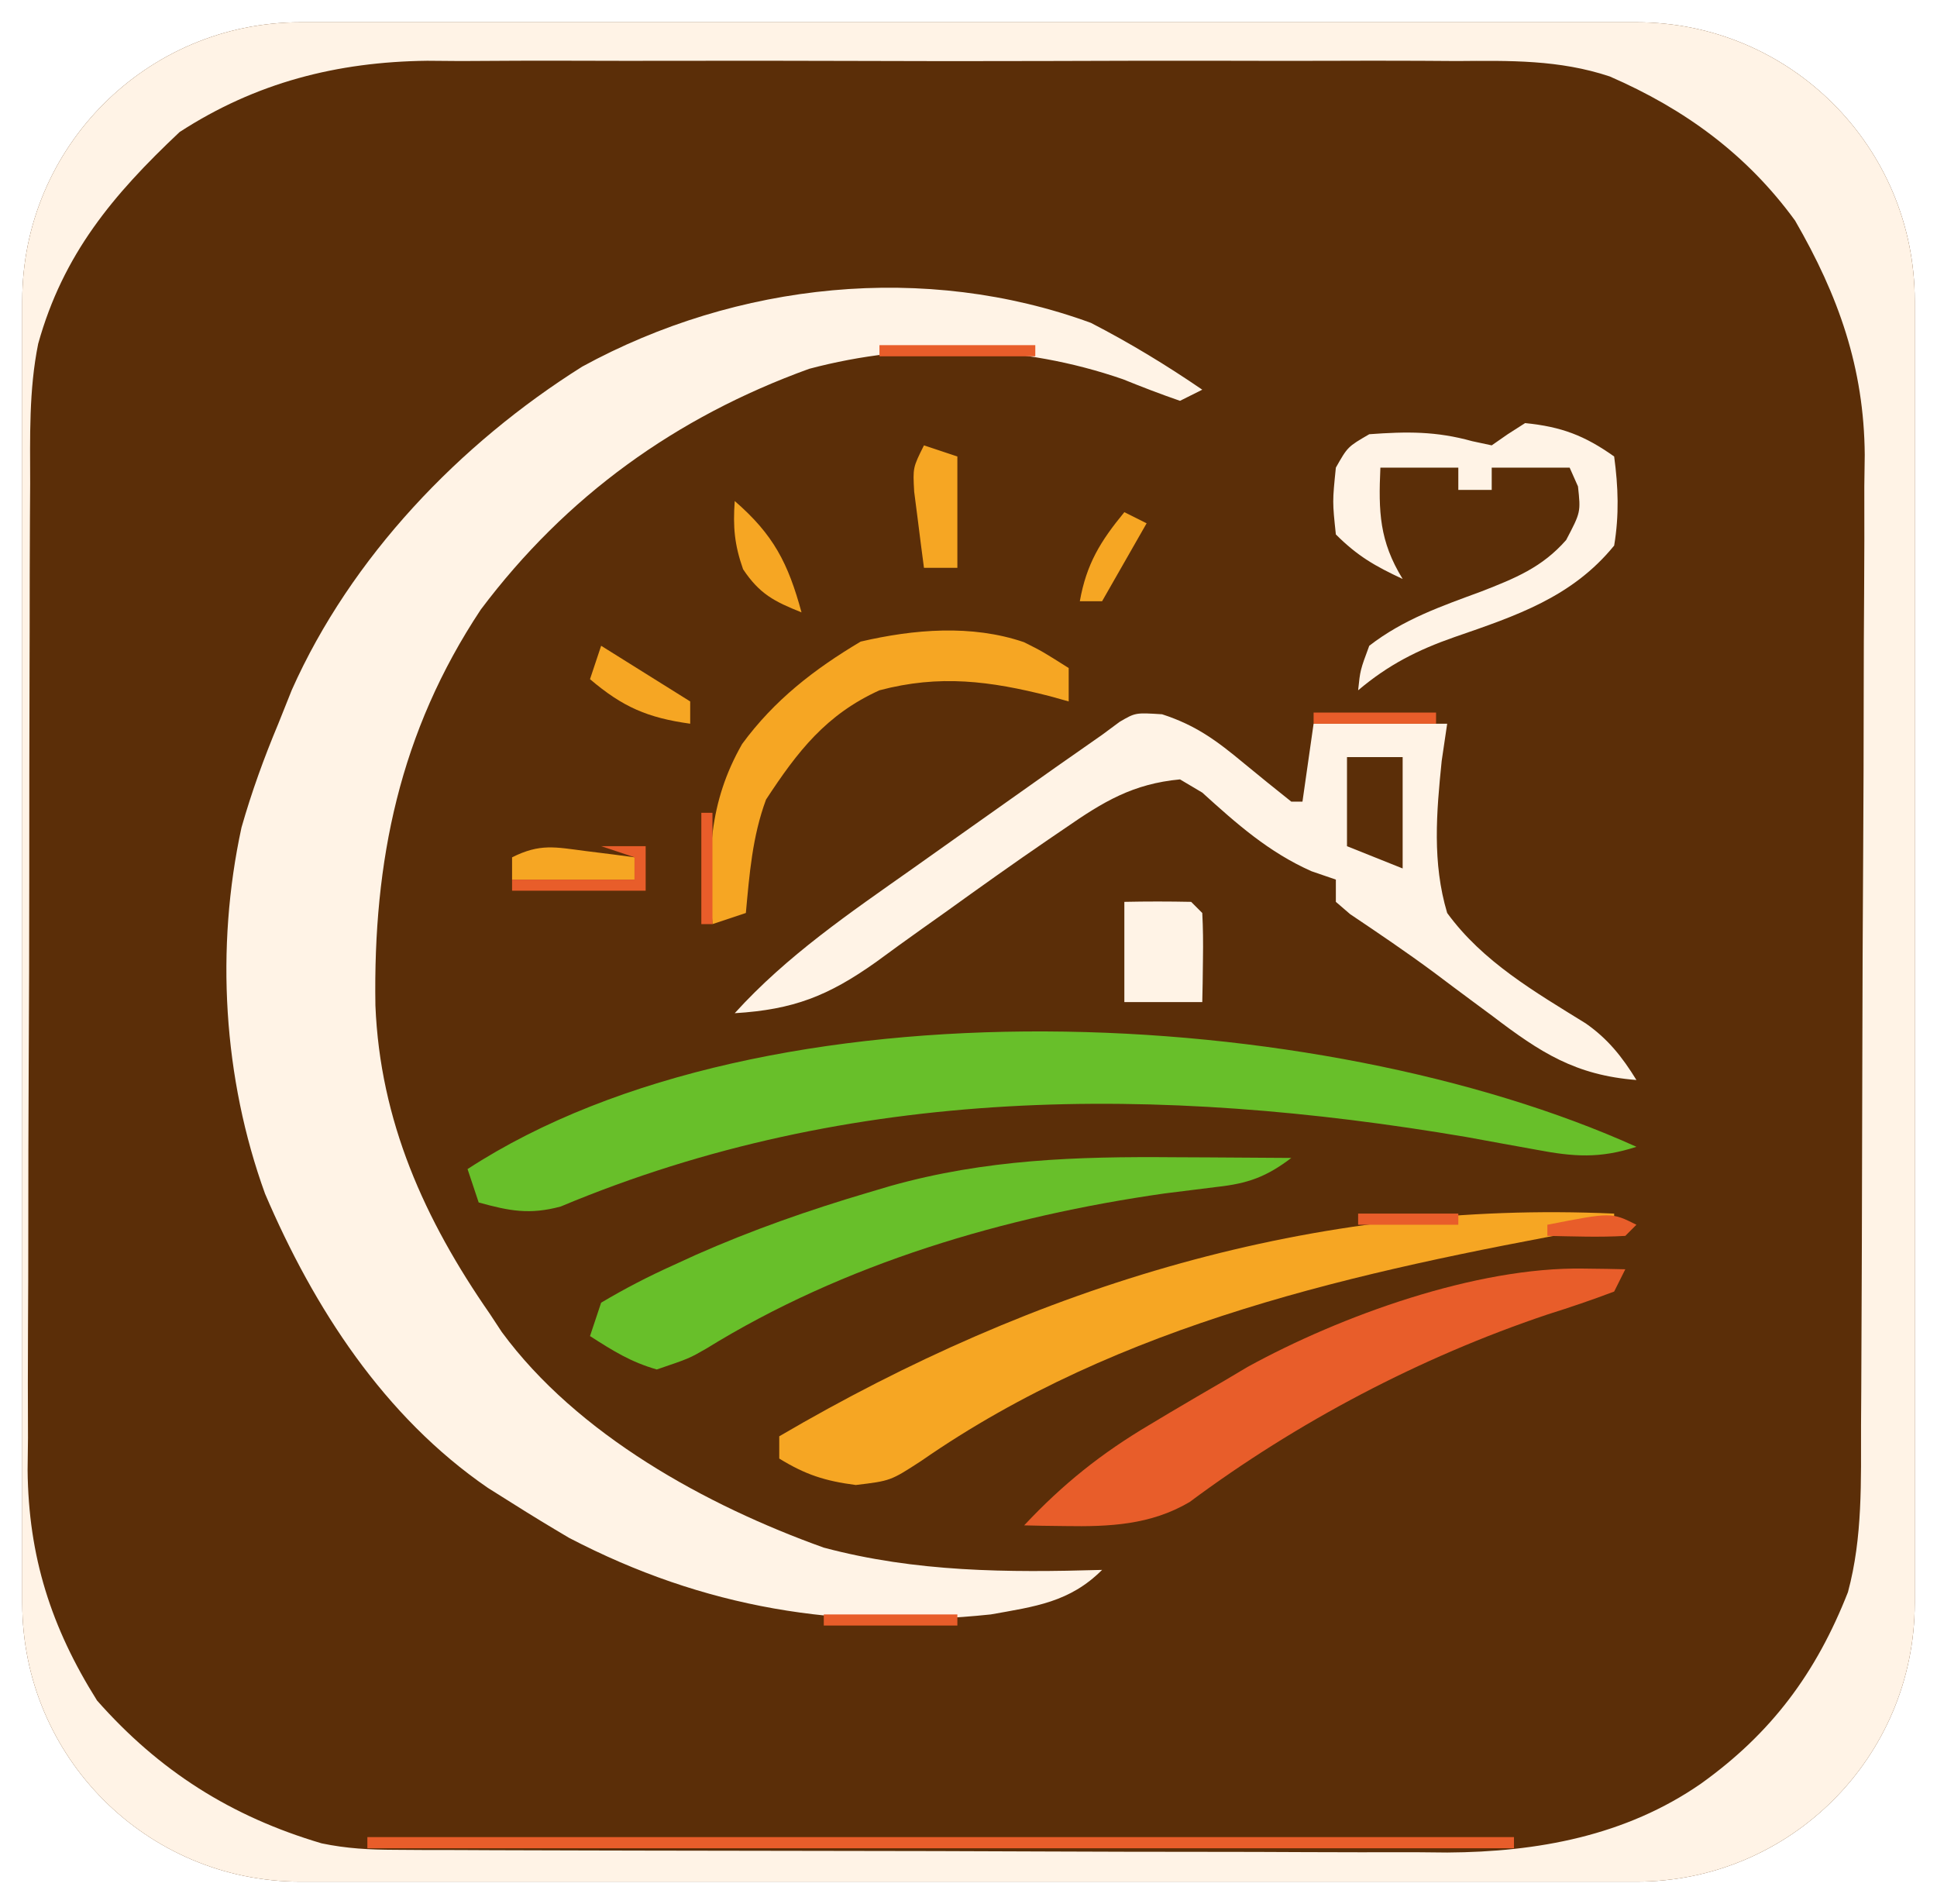
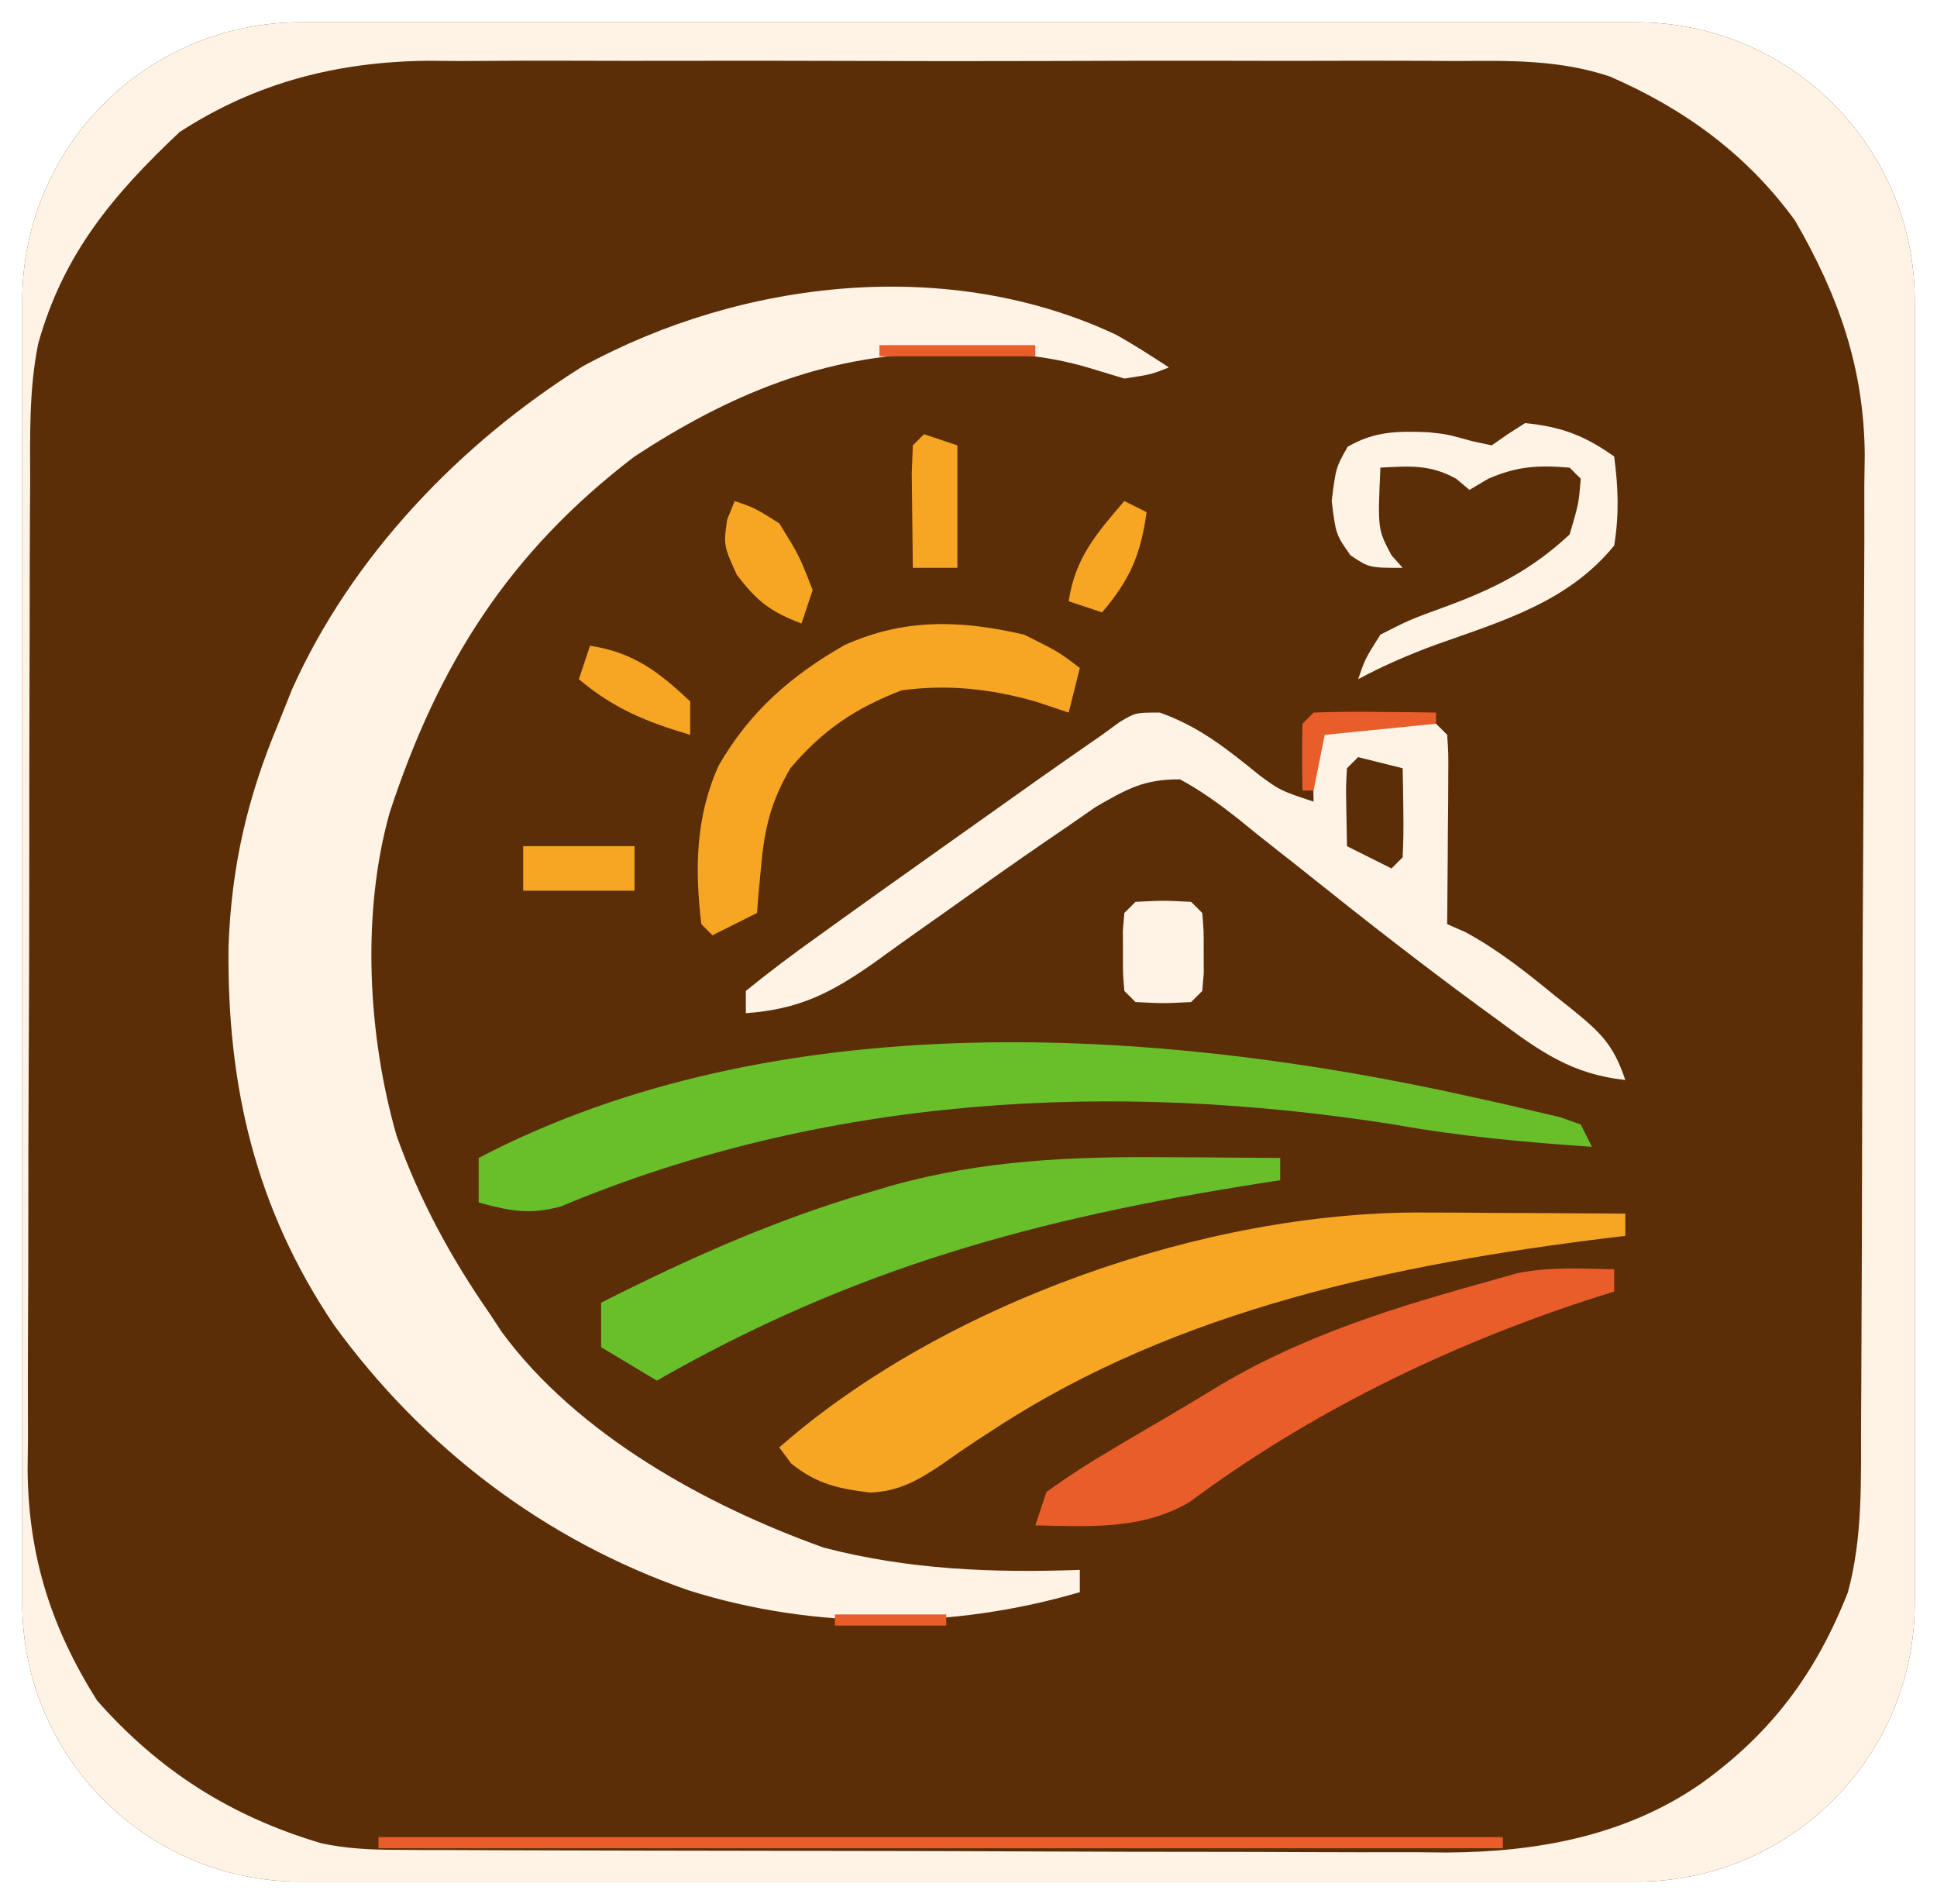
<svg xmlns="http://www.w3.org/2000/svg" viewBox="0 0 174 171" role="img" aria-label="SVG em revisao: marca · icone-fundo-marrom">
  <rect x="2" y="2" width="170" height="167" rx="25" fill="#5B2E08" />
  <clipPath id="clip">
    <rect x="2" y="2" width="170" height="167" rx="25" />
  </clipPath>
  <g clip-path="url(#clip)">
    <path fill="#FFF3E6" fill-rule="evenodd" transform="translate(0,0)" d="M0 0 C57.42 0 114.84 0 174 0 C174 56.43 174 112.86 174 171 C116.58 171 59.16 171 0 171 C0 114.57 0 58.14 0 0 Z M16.133 11.859 C10.142 17.501 5.668 22.836 3.43 30.874 C2.589 35.033 2.705 39.231 2.709 43.458 C2.703 44.487 2.696 45.515 2.689 46.575 C2.67 49.963 2.666 53.35 2.664 56.738 C2.661 57.912 2.658 59.085 2.654 60.258 C2.636 66.404 2.628 72.549 2.629 78.694 C2.631 84.398 2.61 90.101 2.578 95.805 C2.552 100.722 2.541 105.64 2.542 110.557 C2.543 113.485 2.535 116.413 2.516 119.341 C2.496 122.612 2.502 125.882 2.514 129.154 C2.503 130.107 2.492 131.061 2.48 132.043 C2.552 139.793 4.592 146.169 8.719 152.734 C14.307 159.058 20.747 163.15 28.891 165.56 C31.143 166.03 33.176 166.132 35.476 166.14 C36.367 166.146 37.259 166.152 38.177 166.158 C39.147 166.159 40.118 166.16 41.118 166.161 C42.146 166.166 43.174 166.171 44.233 166.176 C47.05 166.188 49.866 166.196 52.683 166.2 C54.446 166.203 56.21 166.207 57.974 166.212 C63.503 166.225 69.032 166.235 74.562 166.239 C80.923 166.243 87.284 166.261 93.645 166.29 C98.575 166.312 103.505 166.322 108.435 166.323 C111.373 166.324 114.311 166.331 117.249 166.348 C120.535 166.365 123.82 166.363 127.106 166.356 C128.064 166.366 129.023 166.375 130.01 166.384 C138.109 166.335 146.041 164.888 152.812 160.188 C159.14 155.654 163.148 150.256 166 143 C167.336 138.042 167.163 133.048 167.177 127.952 C167.18 127.448 167.18 127.448 167.197 124.895 C167.217 121.562 167.228 118.228 167.238 114.895 C167.24 114.324 167.24 114.324 167.251 111.436 C167.27 106.016 167.284 100.597 167.292 95.178 C167.302 88.946 167.328 82.715 167.369 76.483 C167.399 71.651 167.414 66.819 167.417 61.986 C167.419 59.107 167.43 56.229 167.453 53.35 C167.478 50.131 167.477 46.913 167.47 43.695 C167.483 42.757 167.496 41.819 167.509 40.852 C167.448 33.023 165.153 26.562 161.25 19.812 C156.904 13.843 151.312 9.783 144.601 6.865 C140.061 5.356 135.617 5.444 130.872 5.482 C130.334 5.479 130.334 5.479 127.611 5.461 C124.685 5.447 121.76 5.45 118.834 5.463 C115.753 5.473 112.673 5.463 109.592 5.457 C104.419 5.45 99.247 5.459 94.074 5.479 C88.12 5.5 82.167 5.493 76.213 5.471 C71.076 5.453 65.938 5.451 60.801 5.461 C57.744 5.467 54.687 5.468 51.63 5.455 C48.215 5.441 44.802 5.46 41.387 5.482 C40.394 5.474 39.4 5.466 38.376 5.458 C30.269 5.555 22.985 7.416 16.133 11.859 Z " />
-     <path fill="#FFF3E6" fill-rule="evenodd" transform="translate(98,29)" d="M0 0 C3.484 1.797 6.765 3.788 10 6 C9.34 6.33 8.68 6.66 8 7 C6.273 6.405 4.568 5.748 2.875 5.062 C-6.169 1.932 -16.027 1.66 -25.312 4.125 C-37.279 8.455 -47.151 15.557 -54.812 25.75 C-62.104 36.747 -64.487 48.332 -64.277 61.309 C-63.856 71.685 -59.875 80.536 -54 89 C-53.646 89.539 -53.291 90.078 -52.926 90.633 C-46.153 99.848 -34.569 106.216 -24 110 C-15.727 112.207 -7.494 112.247 1 112 C-1.907 114.907 -5.024 115.29 -9 116 C-22.572 117.423 -34.768 115.436 -46.875 109.125 C-48.599 108.11 -50.309 107.07 -52 106 C-52.718 105.549 -53.436 105.098 -54.176 104.633 C-63.513 98.215 -69.798 88.486 -74.191 78.215 C-77.958 67.833 -78.656 56.144 -76.305 45.316 C-75.386 42.1 -74.291 39.084 -73 36 C-72.599 34.997 -72.198 33.994 -71.785 32.961 C-66.47 21.037 -56.727 10.855 -45.689 3.922 C-31.793 -3.666 -14.881 -5.446 0 0 Z " />
-     <path fill="#FFF3E6" fill-rule="evenodd" transform="translate(137,38)" d="M0 0 C3.273 0.327 5.352 1.122 8 3 C8.368 5.749 8.456 8.256 8 11 C4.221 15.642 -0.795 17.302 -6.329 19.214 C-9.681 20.384 -12.283 21.707 -15 24 C-14.812 22.188 -14.812 22.188 -14 20 C-10.924 17.619 -7.549 16.457 -3.938 15.125 C-0.906 13.94 1.52 12.971 3.688 10.5 C5 8 5 8 4.75 5.688 C4.502 5.131 4.255 4.574 4 4 C1.69 4 -0.62 4 -3 4 C-3 4.66 -3 5.32 -3 6 C-3.99 6 -4.98 6 -6 6 C-6 5.34 -6 4.68 -6 4 C-8.31 4 -10.62 4 -13 4 C-13.179 7.947 -13.094 10.598 -11 14 C-13.468 12.848 -15.048 11.952 -17 10 C-17.312 7.062 -17.312 7.062 -17 4 C-15.938 2.125 -15.938 2.125 -14 1 C-10.612 0.754 -8.005 0.721 -4.75 1.625 C-4.173 1.749 -3.595 1.873 -3 2 C-2.526 1.67 -2.051 1.34 -1.562 1 C-1.047 0.67 -0.531 0.34 0 0 Z " />
-     <path fill="#FFF3E6" fill-rule="evenodd" transform="translate(104.3906,64.15234)" d="M0 0 C3.046 0.99 4.902 2.369 7.359 4.41 C8.766 5.568 10.181 6.717 11.609 7.848 C11.939 7.848 12.269 7.848 12.609 7.848 C12.939 5.538 13.269 3.228 13.609 0.848 C17.569 0.848 21.529 0.848 25.609 0.848 C25.447 1.947 25.285 3.047 25.117 4.18 C24.644 8.823 24.256 13.324 25.609 17.848 C28.806 22.237 33.499 24.942 38.049 27.76 C40.052 29.156 41.336 30.779 42.609 32.848 C37.127 32.414 33.992 30.387 29.672 27.098 C29.09 26.667 28.508 26.237 27.908 25.793 C26.736 24.926 25.567 24.052 24.403 23.174 C21.95 21.36 19.425 19.653 16.892 17.952 C16.681 17.77 16.681 17.77 15.609 16.848 C15.609 16.188 15.609 15.528 15.609 14.848 C14.888 14.6 14.166 14.353 13.422 14.098 C9.572 12.387 6.713 9.848 3.609 7.035 C2.949 6.643 2.289 6.251 1.609 5.848 C-2.607 6.243 -5.261 7.837 -8.703 10.223 C-9.208 10.566 -9.713 10.91 -10.233 11.264 C-13.35 13.393 -16.42 15.585 -19.484 17.789 C-20.184 18.286 -20.883 18.782 -21.604 19.293 C-22.976 20.268 -24.34 21.255 -25.695 22.253 C-29.993 25.301 -33.114 26.527 -38.391 26.848 C-33.703 21.675 -28.062 17.851 -22.391 13.848 C-20.927 12.81 -19.463 11.772 -18 10.734 C-8.832 4.243 -8.832 4.243 -5.391 1.848 C-4.87 1.462 -4.35 1.077 -3.813 0.679 C-2.391 -0.152 -2.391 -0.152 0 0 Z M16.609 3.848 C16.609 6.488 16.609 9.128 16.609 11.848 C17.434 12.178 17.434 12.178 21.609 13.848 C21.609 10.548 21.609 7.248 21.609 3.848 C19.959 3.848 18.309 3.848 16.609 3.848 Z " />
-     <path fill="#FFF3E6" fill-rule="evenodd" transform="translate(101,81)" d="M0 0 C2 -0.043 4 -0.041 6 0 C6.33 0.33 6.66 0.66 7 1 C7.071 2.352 7.084 3.708 7.062 5.062 C7.053 5.796 7.044 6.529 7.035 7.285 C7.024 7.851 7.012 8.417 7 9 C4.69 9 2.38 9 0 9 C0 6.03 0 3.06 0 0 Z " />
-     <path fill="#68BF2A" fill-rule="evenodd" transform="translate(147,103)" d="M0 0 C-3.3 1.069 -5.627 0.903 -9.016 0.258 C-10.007 0.079 -10.999 -0.1 -12.021 -0.285 C-13.086 -0.479 -14.152 -0.674 -15.25 -0.875 C-42.885 -5.569 -70.48 -5.595 -96.633 5.363 C-99.433 6.116 -101.233 5.763 -104 5 C-104.33 4.01 -104.66 3.02 -105 2 C-78.188 -15.459 -28.414 -12.84 0 0 Z " />
-     <path fill="#68BF2A" fill-rule="evenodd" transform="translate(105.5,103.9375)" d="M0 0 C1.013 0.005 2.026 0.009 3.07 0.014 C5.547 0.025 8.023 0.042 10.5 0.062 C8.245 1.773 6.59 2.362 3.789 2.668 C3.419 2.714 3.419 2.714 1.548 2.948 C0.748 3.048 -0.051 3.147 -0.875 3.25 C-15.206 5.291 -29.673 9.536 -42.064 17.192 C-43.59 18.07 -43.59 18.07 -46.5 19.062 C-48.847 18.385 -50.411 17.401 -52.5 16.062 C-52.17 15.073 -51.84 14.082 -51.5 13.062 C-49.338 11.781 -47.28 10.716 -45 9.688 C-44.338 9.384 -43.676 9.081 -42.994 8.769 C-37.956 6.54 -32.843 4.751 -27.562 3.188 C-26.878 2.985 -26.194 2.782 -25.488 2.573 C-16.982 0.189 -8.804 -0.075 0 0 Z " />
-     <path fill="#F6A623" fill-rule="evenodd" transform="translate(83,40)" d="M0 0 C0.99 0.33 1.98 0.66 3 1 C3 4.3 3 7.6 3 11 C2.01 11 1.02 11 0 11 C-0.195 9.543 -0.381 8.084 -0.562 6.625 C-0.667 5.813 -0.771 5.001 -0.879 4.164 C-1 2 -1 2 0 0 Z " />
-     <path fill="#F6A623" fill-rule="evenodd" transform="translate(66,45)" d="M0 0 C3.483 3.019 4.792 5.569 6 10 C3.549 9.02 2.232 8.349 0.75 6.125 C-0.026 3.927 -0.165 2.311 0 0 Z " />
-     <path fill="#F6A623" fill-rule="evenodd" transform="translate(101,46)" d="M0 0 C0.66 0.33 1.32 0.66 2 1 C0.68 3.31 -0.64 5.62 -2 8 C-2.66 8 -3.32 8 -4 8 C-3.401 4.644 -2.154 2.622 0 0 Z " />
-     <path fill="#F6A623" fill-rule="evenodd" transform="translate(91.98047,57.67578)" d="M0 0 C1.645 0.824 1.645 0.824 4.02 2.324 C4.02 3.314 4.02 4.304 4.02 5.324 C3.463 5.168 2.906 5.012 2.332 4.852 C-3.029 3.484 -7.58 2.891 -12.98 4.324 C-17.772 6.502 -20.329 9.804 -23.168 14.137 C-24.396 17.442 -24.658 20.828 -24.98 24.324 C-25.97 24.654 -26.96 24.984 -27.98 25.324 C-28.423 19.328 -28.344 14.449 -25.316 9.145 C-22.423 5.202 -18.844 2.432 -14.668 -0.051 C-9.893 -1.161 -4.702 -1.605 0 0 Z " />
-     <path fill="#F6A623" fill-rule="evenodd" transform="translate(54,58)" d="M0 0 C2.64 1.65 5.28 3.3 8 5 C8 5.66 8 6.32 8 7 C4.179 6.469 1.938 5.503 -1 3 C-0.67 2.01 -0.34 1.02 0 0 Z " />
-     <path fill="#F6A623" fill-rule="evenodd" transform="translate(52.625,76.4375)" d="M0 0 C0.409 0.051 0.409 0.051 2.477 0.309 C2.79 0.35 2.79 0.35 4.375 0.562 C4.375 1.222 4.375 1.882 4.375 2.562 C0.745 2.562 -2.885 2.562 -6.625 2.562 C-6.625 1.903 -6.625 1.243 -6.625 0.562 C-4.104 -0.698 -2.771 -0.356 0 0 Z " />
-     <path fill="#F6A623" fill-rule="evenodd" transform="translate(145,109)" d="M0 0 C0 0.33 0 0.66 0 1 C-0.663 1.12 -1.326 1.24 -2.009 1.364 C-23.063 5.23 -44.346 9.783 -62.258 22.219 C-65 24 -65 24 -68.125 24.375 C-70.887 24.015 -72.646 23.449 -75 22 C-75 21.34 -75 20.68 -75 20 C-51.874 6.459 -26.989 -1.225 0 0 Z " />
+     <path fill="#FFF3E6" fill-rule="evenodd" transform="translate(100.3086,30.08984)" d="M0 0 C1.602 0.906 3.155 1.897 4.691 2.91 C3.129 3.535 3.129 3.535 0.691 3.91 C0.169 3.752 0.169 3.752 -2.473 2.953 C-6.396 1.777 -10.042 1.563 -14.121 1.598 C-14.823 1.603 -15.525 1.609 -16.249 1.615 C-26.427 1.851 -34.818 5.355 -43.309 10.91 C-54.627 19.548 -60.943 29.597 -65.309 42.91 C-67.857 51.987 -67.267 62.916 -64.684 71.91 C-62.61 77.722 -59.821 82.849 -56.309 87.91 C-55.954 88.449 -55.6 88.988 -55.234 89.543 C-48.465 98.753 -36.877 105.136 -26.309 108.91 C-18.688 110.897 -11.149 111.188 -3.309 110.91 C-3.309 111.57 -3.309 112.23 -3.309 112.91 C-14.701 116.251 -27.1 116.325 -38.462 112.744 C-51.358 108.264 -62.27 99.967 -70.309 88.91 C-77.38 78.417 -79.92 67.407 -79.781 54.936 C-79.516 47.72 -78.112 41.606 -75.309 34.91 C-74.908 33.907 -74.507 32.904 -74.094 31.871 C-68.779 19.948 -59.036 9.765 -47.998 2.833 C-33.595 -5.033 -15.042 -7.101 0 0 Z " />
+     <path fill="#FFF3E6" fill-rule="evenodd" transform="translate(137,38)" d="M0 0 C3.273 0.327 5.352 1.122 8 3 C8.368 5.749 8.456 8.256 8 11 C3.885 16.055 -1.996 17.763 -7.977 19.887 C-10.434 20.791 -12.695 21.769 -15 23 C-14.363 21.156 -14.363 21.156 -13 19 C-10.355 17.656 -10.355 17.656 -7.188 16.5 C-2.786 14.882 0.547 13.216 4 10 C4.812 7.25 4.812 7.25 5 5 C4.67 4.67 4.34 4.34 4 4 C1.156 3.769 -0.676 3.86 -3.312 5 C-3.869 5.33 -4.426 5.66 -5 6 C-5.392 5.67 -5.784 5.34 -6.188 5 C-8.546 3.699 -10.349 3.857 -13 4 C-13.246 9.538 -13.246 9.538 -12 11.875 C-11.67 12.246 -11.34 12.617 -11 13 C-14 13 -14 13 -15.688 11.875 C-17 10 -17 10 -17.375 7 C-17 4 -17 4 -15.938 2.125 C-13.515 0.719 -11.471 0.716 -8.707 0.82 C-7 1 -7 1 -4.75 1.625 C-4.173 1.749 -3.595 1.873 -3 2 C-2.526 1.67 -2.051 1.34 -1.562 1 C-1.047 0.67 -0.531 0.34 0 0 Z " />
+     <path fill="#FFF3E6" fill-rule="evenodd" transform="translate(104.1875,64)" d="M0 0 C3.551 1.263 6.033 3.268 8.945 5.625 C10.812 7 10.812 7 13.812 8 C13.792 7.031 13.771 6.061 13.75 5.062 C13.771 4.052 13.791 3.041 13.812 2 C14.142 1.67 14.472 1.34 14.812 1 C16.477 0.902 18.145 0.87 19.812 0.875 C20.266 0.874 20.266 0.874 22.562 0.867 C22.934 0.889 22.934 0.889 24.812 1 C24.977 1.165 24.977 1.165 25.812 2 C25.926 3.674 25.926 3.674 25.91 5.816 C25.907 6.58 25.904 7.344 25.9 8.131 C25.896 8.532 25.896 8.532 25.875 10.562 C25.87 11.369 25.866 12.175 25.861 13.006 C25.85 15.004 25.833 17.002 25.812 19 C26.355 19.238 26.898 19.477 27.457 19.723 C30.402 21.32 32.92 23.322 35.5 25.438 C35.998 25.833 36.496 26.228 37.01 26.635 C39.571 28.723 40.744 29.795 41.812 33 C37.01 32.481 34.135 30.427 30.375 27.625 C29.771 27.185 29.167 26.744 28.545 26.29 C23.508 22.588 18.577 18.749 13.696 14.844 C12.621 13.986 11.542 13.133 10.458 12.287 C9.301 11.382 8.157 10.462 7.023 9.53 C5.328 8.202 3.711 7.017 1.812 6 C-1.414 5.971 -2.951 6.864 -5.738 8.461 C-6.65 9.093 -7.561 9.724 -8.5 10.375 C-9.004 10.719 -9.508 11.062 -10.028 11.416 C-13.152 13.553 -16.235 15.745 -19.316 17.941 C-20.02 18.438 -20.725 18.934 -21.45 19.446 C-22.833 20.423 -24.21 21.409 -25.579 22.406 C-29.501 25.173 -32.374 26.65 -37.188 27 C-37.188 26.34 -37.188 25.68 -37.188 25 C-35.078 23.286 -32.963 21.697 -30.75 20.125 C-30.419 19.886 -30.419 19.886 -28.741 18.676 C-26.563 17.109 -24.376 15.553 -22.188 14 C-21.418 13.453 -20.649 12.906 -19.857 12.342 C-10.092 5.403 -10.092 5.403 -5.188 2 C-4.666 1.62 -4.144 1.24 -3.606 0.848 C-2.188 0 -2.188 0 0 0 Z M17.812 4 C17.483 4.33 17.153 4.66 16.812 5 C16.715 6.629 16.715 6.629 16.75 8.562 C16.771 9.697 16.791 10.831 16.812 12 C17.472 12.33 17.472 12.33 20.812 14 C21.142 13.67 21.472 13.34 21.812 13 C21.884 11.648 21.896 10.292 21.875 8.938 C21.866 8.204 21.857 7.471 21.848 6.715 C21.836 6.149 21.824 5.583 21.812 5 C20.493 4.67 19.172 4.34 17.812 4 Z " />
+     <path fill="#FFF3E6" fill-rule="evenodd" transform="translate(102,81)" d="M0 0 C2.5 -0.125 2.5 -0.125 5 0 C5.33 0.33 5.66 0.66 6 1 C6.133 2.594 6.133 2.594 6.125 4.5 C6.128 5.129 6.13 5.758 6.133 6.406 C6.089 6.932 6.045 7.458 6 8 C5.67 8.33 5.34 8.66 5 9 C2.5 9.125 2.5 9.125 0 9 C-0.33 8.67 -0.66 8.34 -1 8 C-1.133 6.406 -1.133 6.406 -1.125 4.5 C-1.128 3.871 -1.13 3.242 -1.133 2.594 C-1.089 2.068 -1.045 1.542 -1 1 C-0.67 0.67 -0.34 0.34 0 0 Z " />
+     <path fill="#68BF2A" fill-rule="evenodd" transform="translate(132.125,98.5)" d="M0 0 C0.967 0.214 1.934 0.427 2.93 0.647 C3.822 0.856 4.714 1.066 5.633 1.281 C6.428 1.468 7.224 1.654 8.043 1.846 C8.648 2.062 9.252 2.278 9.875 2.5 C10.04 2.83 10.04 2.83 10.875 4.5 C4.899 4.091 -0.977 3.564 -6.875 2.5 C-32.181 -1.5 -58.02 -0.083 -81.758 9.863 C-84.558 10.616 -86.358 10.263 -89.125 9.5 C-89.125 8.18 -89.125 6.86 -89.125 5.5 C-62.494 -8.407 -28.372 -6.324 0 0 Z " />
+     <path fill="#68BF2A" fill-rule="evenodd" transform="translate(105,103.9375)" d="M0 0 C0.966 0.005 1.931 0.009 2.926 0.014 C5.284 0.025 7.642 0.042 10 0.062 C10 0.722 10 1.382 10 2.062 C9.387 2.157 8.774 2.252 8.143 2.35 C-11.951 5.516 -28.305 9.949 -46 20.062 C-47.65 19.073 -49.3 18.082 -51 17.062 C-51 15.743 -51 14.422 -51 13.062 C-43.202 9.124 -35.46 5.651 -27.062 3.188 C-26.378 2.985 -25.694 2.782 -24.989 2.573 C-16.649 0.233 -8.631 -0.077 0 0 Z " />
+     <path fill="#F6A623" fill-rule="evenodd" transform="translate(83,39)" d="M0 0 C0.99 0.33 1.98 0.66 3 1 C3 4.63 3 8.26 3 12 C1.68 12 0.36 12 -1 12 C-1.027 10.188 -1.046 8.375 -1.062 6.562 C-1.074 5.553 -1.086 4.544 -1.098 3.504 C-1.065 2.678 -1.033 1.851 -1 1 C-0.67 0.67 -0.34 0.34 0 0 Z " />
+     <path fill="#F6A623" fill-rule="evenodd" transform="translate(66,45)" d="M0 0 C1.812 0.625 1.812 0.625 4 2 C5.812 4.938 5.812 4.938 7 8 C6.67 8.99 6.34 9.98 6 11 C3.215 9.944 2.021 9.027 0.188 6.625 C-1 4 -1 4 -0.688 1.688 C-0.461 1.131 -0.234 0.574 0 0 Z " />
+     <path fill="#F6A623" fill-rule="evenodd" transform="translate(101,45)" d="M0 0 C0.66 0.33 1.32 0.66 2 1 C1.469 4.821 0.503 7.062 -2 10 C-2.99 9.67 -3.98 9.34 -5 9 C-4.426 5.129 -2.513 2.918 0 0 Z " />
+     <path fill="#F6A623" fill-rule="evenodd" transform="translate(92,57)" d="M0 0 C3.125 1.562 3.125 1.562 5 3 C4.67 4.32 4.34 5.64 4 7 C3.01 6.67 2.02 6.34 1 6 C-3.046 4.864 -6.82 4.447 -11 5 C-15.2 6.615 -18.091 8.571 -21 12 C-22.718 14.94 -23.327 17.369 -23.625 20.75 C-23.662 21.15 -23.662 21.15 -23.852 23.172 C-23.901 23.775 -23.95 24.378 -24 25 C-24.66 25.33 -24.66 25.33 -28 27 C-28.33 26.67 -28.66 26.34 -29 26 C-29.591 21.033 -29.52 16.351 -27.438 11.75 C-24.657 6.921 -20.933 3.671 -16.121 0.93 C-10.739 -1.484 -5.691 -1.318 0 0 Z " />
+     <path fill="#F6A623" fill-rule="evenodd" transform="translate(53,58)" d="M0 0 C3.872 0.574 6.185 2.341 9 5 C9 5.99 9 6.98 9 8 C5.088 6.844 2.125 5.645 -1 3 C-0.67 2.01 -0.34 1.02 0 0 Z " />
+     <path fill="#F6A623" fill-rule="evenodd" transform="translate(47,76)" d="M0 0 C3.3 0 6.6 0 10 0 C10 1.32 10 2.64 10 4 C6.7 4 3.4 4 0 4 C0 2.68 0 1.36 0 0 Z " />
+     <path fill="#F6A623" fill-rule="evenodd" transform="translate(127.8359,108.9023)" d="M0 0 C1.063 0.003 2.127 0.006 3.223 0.01 C3.77 0.014 3.77 0.014 6.539 0.035 C7.657 0.04 8.774 0.044 9.926 0.049 C12.672 0.061 15.418 0.077 18.164 0.098 C18.164 0.758 18.164 1.418 18.164 2.098 C17.663 2.157 17.162 2.217 16.646 2.278 C-2.363 4.618 -21.971 8.699 -38.27 19.289 C-38.845 19.661 -39.421 20.033 -40.014 20.417 C-41.11 21.139 -42.194 21.881 -43.261 22.646 C-45.353 24.051 -47.155 25.079 -49.706 25.149 C-52.573 24.799 -54.506 24.363 -56.773 22.535 C-57.124 22.061 -57.475 21.586 -57.836 21.098 C-43.073 8.13 -19.546 -0.105 0 0 Z " />
    <path fill="#E85D2A" fill-rule="evenodd" transform="translate(79,31)" d="M0 0 C4.62 0 9.24 0 14 0 C14 0.33 14 0.66 14 1 C9.38 1 4.76 1 0 1 C0 0.67 0 0.34 0 0 Z " />
-     <path fill="#E85D2A" fill-rule="evenodd" transform="translate(118,64)" d="M0 0 C3.63 0 7.26 0 11 0 C11 0.33 11 0.66 11 1 C7.37 1 3.74 1 0 1 C0 0.67 0 0.34 0 0 Z " />
-     <path fill="#E85D2A" fill-rule="evenodd" transform="translate(63,73)" d="M0 0 C0.33 0 0.66 0 1 0 C1 3.3 1 6.6 1 10 C0.67 10 0.34 10 0 10 C0 6.7 0 3.4 0 0 Z " />
-     <path fill="#E85D2A" fill-rule="evenodd" transform="translate(54,76)" d="M0 0 C1.32 0 2.64 0 4 0 C4 1.32 4 2.64 4 4 C0.04 4 -3.92 4 -8 4 C-8 3.67 -8 3.34 -8 3 C-4.37 3 -0.74 3 3 3 C3 2.34 3 1.68 3 1 C2.01 0.67 1.02 0.34 0 0 Z " />
-     <path fill="#E85D2A" fill-rule="evenodd" transform="translate(122,109)" d="M0 0 C2.97 0 5.94 0 9 0 C9 0.33 9 0.66 9 1 C6.03 1 3.06 1 0 1 C0 0.67 0 0.34 0 0 Z " />
-     <path fill="#E85D2A" fill-rule="evenodd" transform="translate(147,110)" d="M0 0 C-0.33 0.33 -0.66 0.66 -1 1 C-3.338 1.14 -5.656 1.043 -8 1 C-8 0.67 -8 0.34 -8 0 C-2.25 -1.125 -2.25 -1.125 0 0 Z " />
-     <path fill="#E85D2A" fill-rule="evenodd" transform="translate(142.25,113.9375)" d="M0 0 C0.706 0.009 1.413 0.018 2.141 0.027 C2.672 0.039 3.203 0.051 3.75 0.062 C3.42 0.722 3.09 1.382 2.75 2.062 C0.756 2.819 -1.218 3.485 -3.25 4.125 C-14.672 7.964 -25.718 13.774 -35.391 20.969 C-38.888 23.026 -42.581 23.192 -46.562 23.125 C-47.26 23.116 -47.957 23.107 -48.676 23.098 C-48.936 23.092 -48.936 23.092 -50.25 23.062 C-46.762 19.341 -43.317 16.592 -38.938 14 C-38.358 13.653 -37.779 13.307 -37.183 12.95 C-35.544 11.977 -33.898 11.018 -32.25 10.062 C-31.91 9.86 -31.91 9.86 -30.188 8.836 C-21.801 4.231 -9.637 -0.161 0 0 Z " />
-     <path fill="#E85D2A" fill-rule="evenodd" transform="translate(74,145)" d="M0 0 C3.96 0 7.92 0 12 0 C12 0.33 12 0.66 12 1 C8.04 1 4.08 1 0 1 C0 0.67 0 0.34 0 0 Z " />
-     <path fill="#E85D2A" fill-rule="evenodd" transform="translate(33,165)" d="M0 0 C33.99 0 67.98 0 103 0 C103 0.33 103 0.66 103 1 C69.01 1 35.02 1 0 1 C0 0.67 0 0.34 0 0 Z " />
+     <path fill="#E85D2A" fill-rule="evenodd" transform="translate(118,64)" d="M0 0 C1.853 -0.072 3.708 -0.084 5.562 -0.062 C6.574 -0.053 7.586 -0.044 8.629 -0.035 C9.02 -0.029 9.02 -0.029 11 0 C11 0.33 11 0.66 11 1 C7.7 1.33 4.4 1.66 1 2 C0.67 3.65 0.34 5.3 0 7 C-0.33 7 -0.66 7 -1 7 C-1.043 5 -1.041 3 -1 1 C-0.67 0.67 -0.34 0.34 0 0 Z " />
+     <path fill="#E85D2A" fill-rule="evenodd" transform="translate(145,114)" d="M0 0 C0 0.66 0 1.32 0 2 C-0.813 2.257 -1.627 2.513 -2.465 2.777 C-15.162 6.955 -27.388 12.908 -38.141 20.906 C-42.443 23.437 -47.176 23.095 -52 23 C-51.835 22.505 -51.835 22.505 -51 20 C-49.062 18.61 -47.176 17.387 -45.125 16.188 C-44.83 16.012 -44.83 16.012 -43.339 15.126 C-42.132 14.412 -40.923 13.703 -39.71 12.999 C-38.214 12.125 -36.732 11.225 -35.254 10.32 C-27.604 5.826 -19.498 3.357 -11 1 C-10.631 0.896 -10.631 0.896 -8.762 0.367 C-5.828 -0.244 -2.989 -0.057 0 0 Z " />
+     <path fill="#E85D2A" fill-rule="evenodd" transform="translate(75,145)" d="M0 0 C3.3 0 6.6 0 10 0 C10 0.33 10 0.66 10 1 C6.7 1 3.4 1 0 1 C0 0.67 0 0.34 0 0 Z " />
+     <path fill="#E85D2A" fill-rule="evenodd" transform="translate(34,165)" d="M0 0 C33.33 0 66.66 0 101 0 C101 0.33 101 0.66 101 1 C67.67 1 34.34 1 0 1 C0 0.67 0 0.34 0 0 Z " />
  </g>
</svg>
